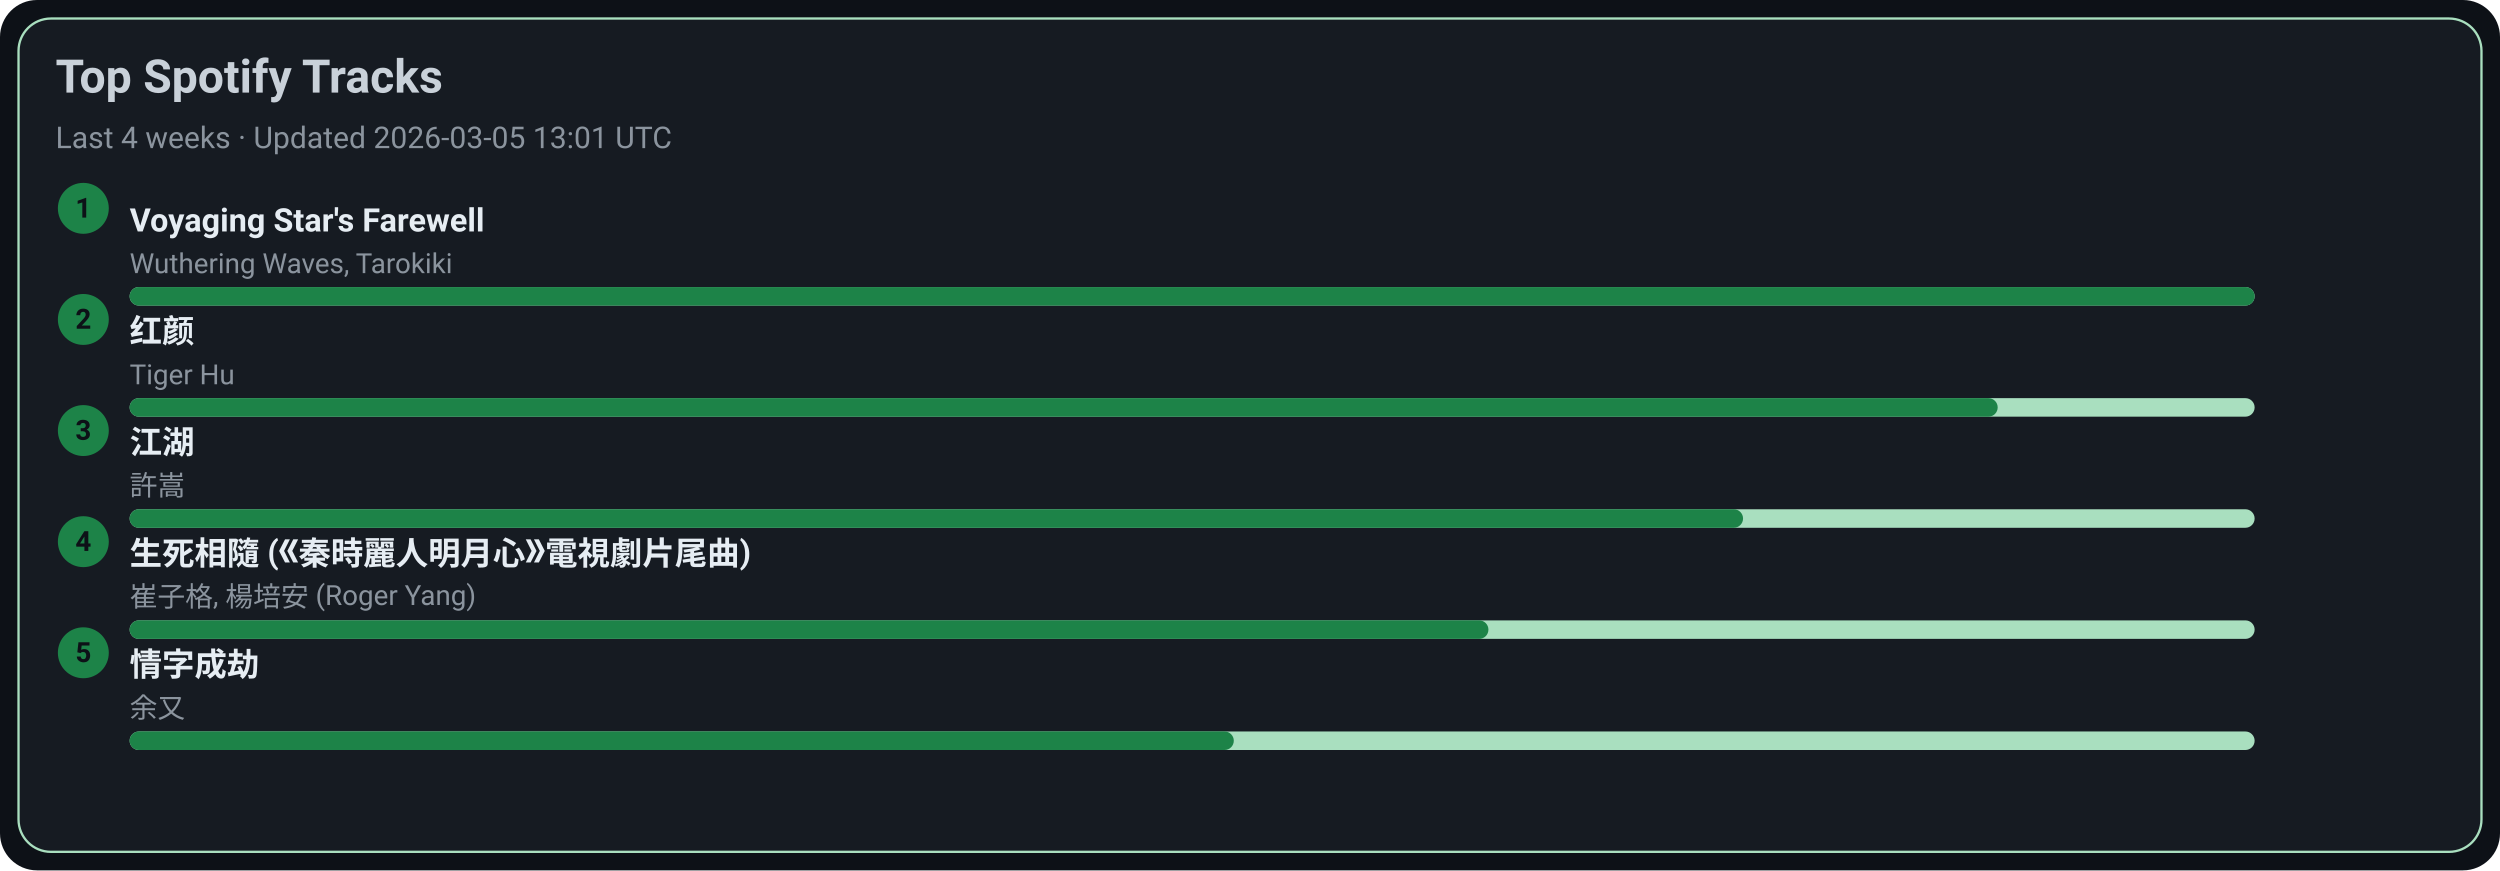
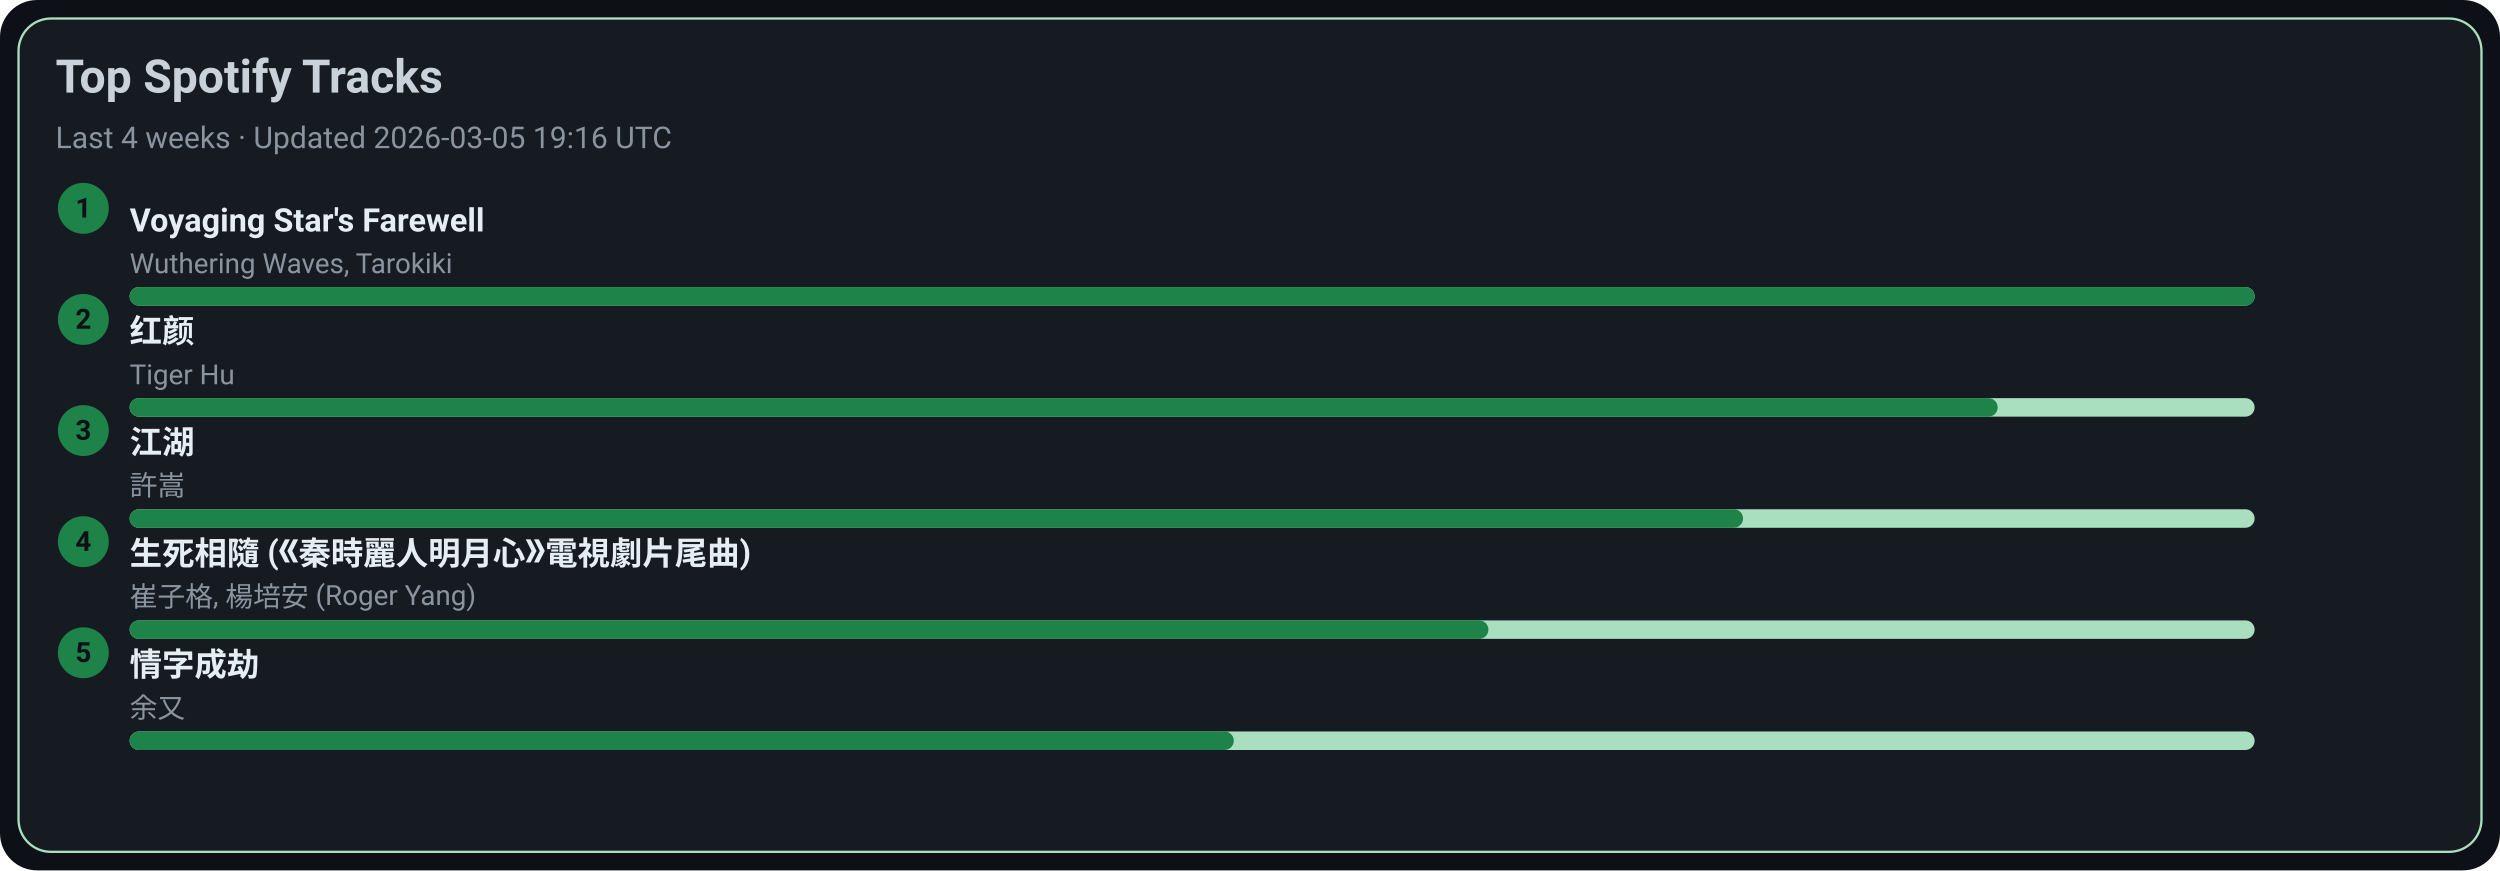
<svg xmlns="http://www.w3.org/2000/svg" width="1080" height="376" viewBox="0 0 1080 376">
  <style>text{font-family:-apple-system,BlinkMacSystemFont,Segoe UI,Roboto,Ubuntu,Helvetica Neue,Arial,Noto Sans,sans-serif}</style>
  <rect width="1080" height="376" rx="16" fill="#0d1117" />
  <rect x="8" y="8" width="1064" height="360" rx="14" fill="#161b22" stroke="#A9DFBF" />
  <text x="24" y="40" font-size="20" fill="#c9d1d9" font-weight="600">Top Spotify Tracks</text>
-   <text x="24" y="64" font-size="13" fill="#8b949e">Last 4 weeks · Updated 2026-03-05 13:01 UTC</text>
+   <text x="24" y="64" font-size="13" fill="#8b949e">Last 4 weeks · Updated 2026-03-05 19:16 UTC</text>
  <circle cx="36" cy="90" r="11" fill="#1D8348" />
  <text x="36" y="94" text-anchor="middle" font-size="12" fill="#0d1117" font-weight="700">1</text>
  <a href="https://open.spotify.com/track/3uI2KolgU1Pt41ywffsggr" target="_blank" rel="noopener noreferrer">
    <text x="56" y="100" font-size="14" fill="#e6edf3" font-weight="600">Voyaging Star's Farewell</text>
  </a>
  <text x="56" y="118" font-size="12" fill="#8b949e">Wuthering Waves, Tarokiki</text>
  <rect x="56" y="124" width="918" height="8" rx="4" fill="#A9DFBF" />
  <rect x="56" y="124" width="918" height="8" rx="4" fill="#1D8348" />
  <circle cx="36" cy="138" r="11" fill="#1D8348" />
  <text x="36" y="142" text-anchor="middle" font-size="12" fill="#0d1117" font-weight="700">2</text>
  <a href="https://open.spotify.com/track/6Q7OE4tvrUOIvIDY2EC5Im" target="_blank" rel="noopener noreferrer">
    <text x="56" y="148" font-size="14" fill="#e6edf3" font-weight="600">红颜</text>
  </a>
  <text x="56" y="166" font-size="12" fill="#8b949e">Tiger Hu</text>
  <rect x="56" y="172" width="918" height="8" rx="4" fill="#A9DFBF" />
  <rect x="56" y="172" width="807" height="8" rx="4" fill="#1D8348" />
  <circle cx="36" cy="186" r="11" fill="#1D8348" />
  <text x="36" y="190" text-anchor="middle" font-size="12" fill="#0d1117" font-weight="700">3</text>
  <a href="https://open.spotify.com/track/03PCdwqajii1xgp7WIozzC" target="_blank" rel="noopener noreferrer">
    <text x="56" y="196" font-size="14" fill="#e6edf3" font-weight="600">江湖</text>
  </a>
  <text x="56" y="214" font-size="12" fill="#8b949e">許嵩</text>
  <rect x="56" y="220" width="918" height="8" rx="4" fill="#A9DFBF" />
  <rect x="56" y="220" width="697" height="8" rx="4" fill="#1D8348" />
  <circle cx="36" cy="234" r="11" fill="#1D8348" />
  <text x="36" y="238" text-anchor="middle" font-size="12" fill="#0d1117" font-weight="700">4</text>
  <a href="https://open.spotify.com/track/6qiDtcYiZOQ4HRuC8U55EM" target="_blank" rel="noopener noreferrer">
    <text x="56" y="244" font-size="14" fill="#e6edf3" font-weight="600">生死相隨 (《秦時麗人明月心》電視劇片尾曲)</text>
  </a>
  <text x="56" y="262" font-size="12" fill="#8b949e">崔子格, 楊培安 (Roger Yang)</text>
  <rect x="56" y="268" width="918" height="8" rx="4" fill="#A9DFBF" />
  <rect x="56" y="268" width="587" height="8" rx="4" fill="#1D8348" />
  <circle cx="36" cy="282" r="11" fill="#1D8348" />
  <text x="36" y="286" text-anchor="middle" font-size="12" fill="#0d1117" font-weight="700">5</text>
  <a href="https://open.spotify.com/track/6PLof7Z5mvbp9im83J4m3m" target="_blank" rel="noopener noreferrer">
    <text x="56" y="292" font-size="14" fill="#e6edf3" font-weight="600">情字成劫</text>
  </a>
  <text x="56" y="310" font-size="12" fill="#8b949e">余又</text>
  <rect x="56" y="316" width="918" height="8" rx="4" fill="#A9DFBF" />
  <rect x="56" y="316" width="477" height="8" rx="4" fill="#1D8348" />
</svg>
